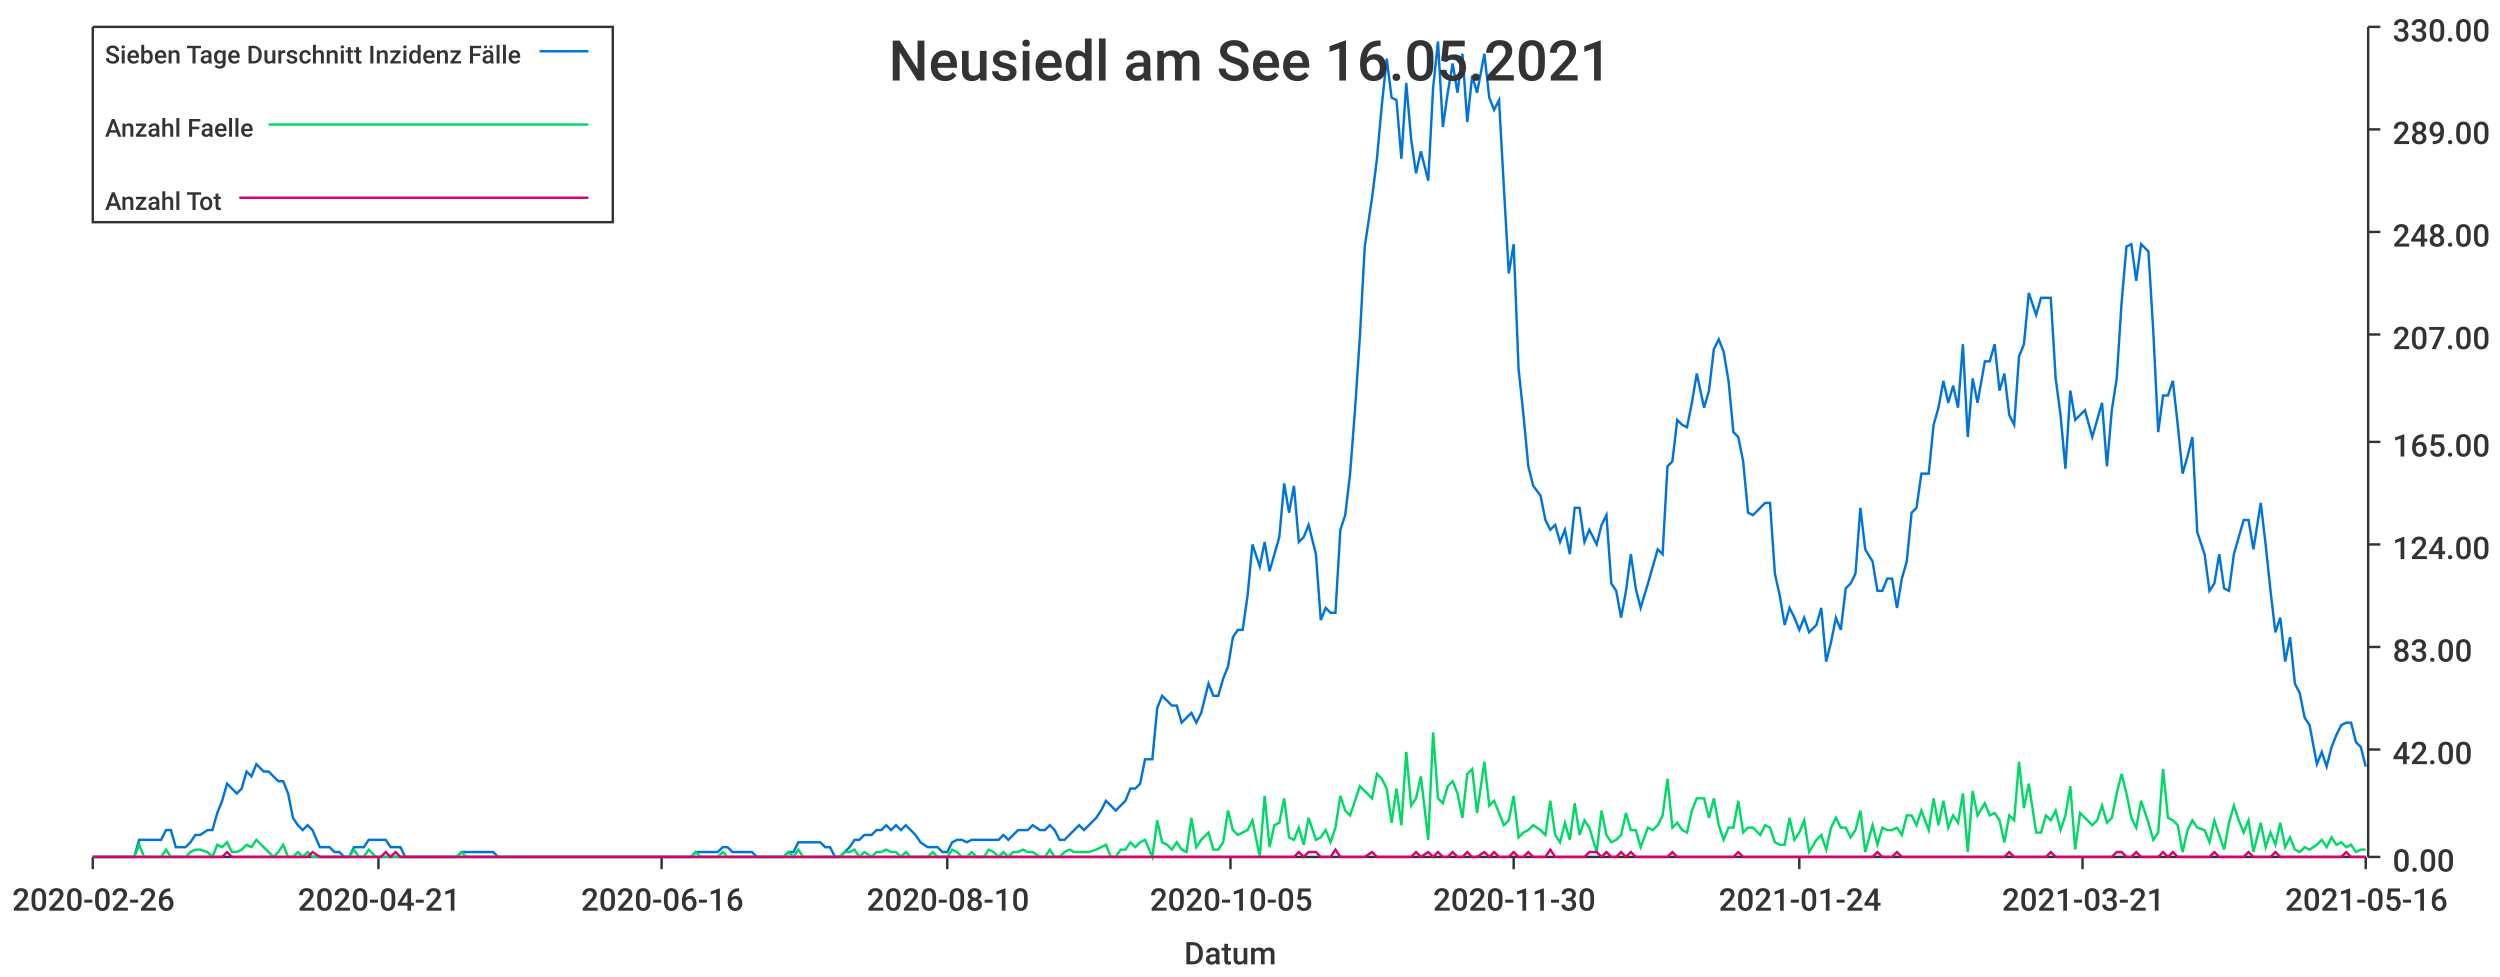
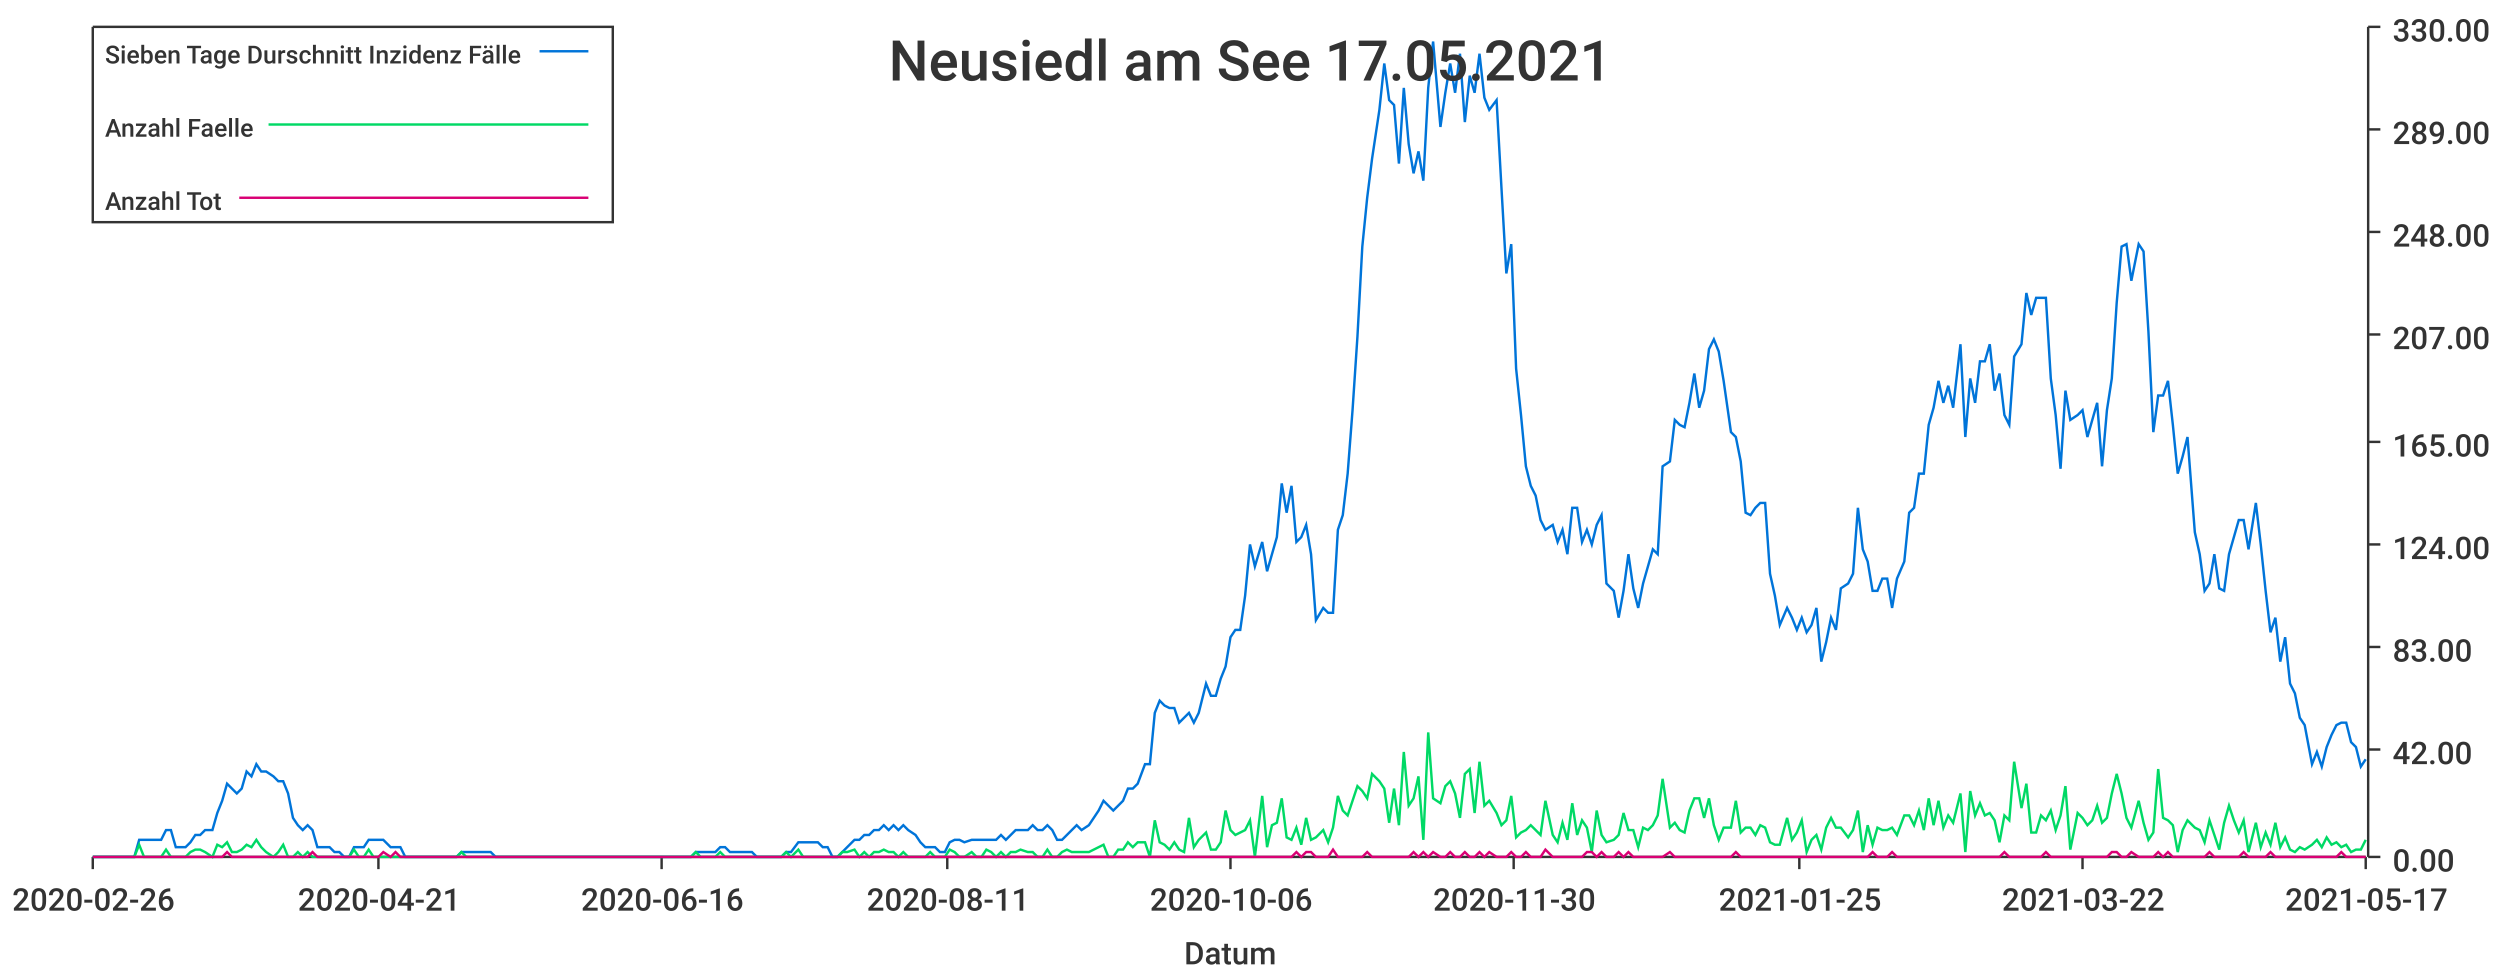
<svg xmlns="http://www.w3.org/2000/svg" width="1024" height="400">\n<path d="M 0 0 L 1024 0 L 1024 400 L 0 400 L 0 0" style="stroke-width:0;stroke:rgba(255,255,255,1.0);fill:rgba(255,255,255,1.0)" />
  <path d="M 38 11 L 969 11 L 969 351 L 38 351 L 38 11" style="stroke-width:0;stroke:rgba(255,255,255,1.0);fill:rgba(255,255,255,1.0)" />
  <path d="M 38 351 L 969 351" style="stroke-width:1;stroke:rgba(51,51,51,1.0);fill:none" />
  <path d="M 38 351 L 38 356" style="stroke-width:1;stroke:rgba(51,51,51,1.0);fill:none" />
  <text x="5" y="373" style="stroke-width:0;stroke:none;fill:rgba(51,51,51,1.0);font-size:12.8px;font-family:'Roboto Medium',sans-serif">2020-02-26</text>
  <path d="M 155 351 L 155 356" style="stroke-width:1;stroke:rgba(51,51,51,1.0);fill:none" />
  <text x="122" y="373" style="stroke-width:0;stroke:none;fill:rgba(51,51,51,1.0);font-size:12.8px;font-family:'Roboto Medium',sans-serif">2020-04-21</text>
  <path d="M 271 351 L 271 356" style="stroke-width:1;stroke:rgba(51,51,51,1.0);fill:none" />
  <text x="238" y="373" style="stroke-width:0;stroke:none;fill:rgba(51,51,51,1.0);font-size:12.8px;font-family:'Roboto Medium',sans-serif">2020-06-16</text>
  <path d="M 388 351 L 388 356" style="stroke-width:1;stroke:rgba(51,51,51,1.0);fill:none" />
-   <text x="355" y="373" style="stroke-width:0;stroke:none;fill:rgba(51,51,51,1.0);font-size:12.8px;font-family:'Roboto Medium',sans-serif">2020-08-10</text>
+   <text x="355" y="373" style="stroke-width:0;stroke:none;fill:rgba(51,51,51,1.0);font-size:12.8px;font-family:'Roboto Medium',sans-serif">2020-08-11</text>
  <path d="M 504 351 L 504 356" style="stroke-width:1;stroke:rgba(51,51,51,1.0);fill:none" />
-   <text x="471" y="373" style="stroke-width:0;stroke:none;fill:rgba(51,51,51,1.0);font-size:12.8px;font-family:'Roboto Medium',sans-serif">2020-10-05</text>
+   <text x="471" y="373" style="stroke-width:0;stroke:none;fill:rgba(51,51,51,1.0);font-size:12.8px;font-family:'Roboto Medium',sans-serif">2020-10-06</text>
  <path d="M 620 351 L 620 356" style="stroke-width:1;stroke:rgba(51,51,51,1.0);fill:none" />
  <text x="587" y="373" style="stroke-width:0;stroke:none;fill:rgba(51,51,51,1.0);font-size:12.8px;font-family:'Roboto Medium',sans-serif">2020-11-30</text>
  <path d="M 737 351 L 737 356" style="stroke-width:1;stroke:rgba(51,51,51,1.0);fill:none" />
-   <text x="704" y="373" style="stroke-width:0;stroke:none;fill:rgba(51,51,51,1.0);font-size:12.8px;font-family:'Roboto Medium',sans-serif">2021-01-24</text>
+   <text x="704" y="373" style="stroke-width:0;stroke:none;fill:rgba(51,51,51,1.0);font-size:12.8px;font-family:'Roboto Medium',sans-serif">2021-01-25</text>
  <path d="M 853 351 L 853 356" style="stroke-width:1;stroke:rgba(51,51,51,1.0);fill:none" />
-   <text x="820" y="373" style="stroke-width:0;stroke:none;fill:rgba(51,51,51,1.0);font-size:12.8px;font-family:'Roboto Medium',sans-serif">2021-03-21</text>
+   <text x="820" y="373" style="stroke-width:0;stroke:none;fill:rgba(51,51,51,1.0);font-size:12.8px;font-family:'Roboto Medium',sans-serif">2021-03-22</text>
  <path d="M 969 351 L 969 356" style="stroke-width:1;stroke:rgba(51,51,51,1.0);fill:none" />
-   <text x="936" y="373" style="stroke-width:0;stroke:none;fill:rgba(51,51,51,1.0);font-size:12.8px;font-family:'Roboto Medium',sans-serif">2021-05-16</text>
+   <text x="936" y="373" style="stroke-width:0;stroke:none;fill:rgba(51,51,51,1.0);font-size:12.8px;font-family:'Roboto Medium',sans-serif">2021-05-17</text>
  <text x="485" y="395" style="stroke-width:0;stroke:none;fill:rgba(51,51,51,1.0);font-size:12.8px;font-family:'Roboto Medium',sans-serif">Datum</text>
  <path d="M 970 351 L 970 11" style="stroke-width:1;stroke:rgba(51,51,51,1.0);fill:none" />
  <path d="M 970 351 L 975 351" style="stroke-width:1;stroke:rgba(51,51,51,1.0);fill:none" />
  <text x="980" y="357" style="stroke-width:0;stroke:none;fill:rgba(51,51,51,1.0);font-size:12.8px;font-family:'Roboto Medium',sans-serif">0.00</text>
  <path d="M 970 307 L 975 307" style="stroke-width:1;stroke:rgba(51,51,51,1.0);fill:none" />
  <text x="980" y="313" style="stroke-width:0;stroke:none;fill:rgba(51,51,51,1.0);font-size:12.8px;font-family:'Roboto Medium',sans-serif">42.00</text>
  <path d="M 970 265 L 975 265" style="stroke-width:1;stroke:rgba(51,51,51,1.0);fill:none" />
  <text x="980" y="271" style="stroke-width:0;stroke:none;fill:rgba(51,51,51,1.0);font-size:12.8px;font-family:'Roboto Medium',sans-serif">83.00</text>
  <path d="M 970 223 L 975 223" style="stroke-width:1;stroke:rgba(51,51,51,1.0);fill:none" />
  <text x="980" y="229" style="stroke-width:0;stroke:none;fill:rgba(51,51,51,1.0);font-size:12.8px;font-family:'Roboto Medium',sans-serif">124.00</text>
  <path d="M 970 181 L 975 181" style="stroke-width:1;stroke:rgba(51,51,51,1.0);fill:none" />
  <text x="980" y="187" style="stroke-width:0;stroke:none;fill:rgba(51,51,51,1.0);font-size:12.8px;font-family:'Roboto Medium',sans-serif">165.00</text>
  <path d="M 970 137 L 975 137" style="stroke-width:1;stroke:rgba(51,51,51,1.0);fill:none" />
  <text x="980" y="143" style="stroke-width:0;stroke:none;fill:rgba(51,51,51,1.0);font-size:12.8px;font-family:'Roboto Medium',sans-serif">207.00</text>
  <path d="M 970 95 L 975 95" style="stroke-width:1;stroke:rgba(51,51,51,1.0);fill:none" />
  <text x="980" y="101" style="stroke-width:0;stroke:none;fill:rgba(51,51,51,1.0);font-size:12.8px;font-family:'Roboto Medium',sans-serif">248.00</text>
  <path d="M 970 53 L 975 53" style="stroke-width:1;stroke:rgba(51,51,51,1.0);fill:none" />
  <text x="980" y="59" style="stroke-width:0;stroke:none;fill:rgba(51,51,51,1.0);font-size:12.8px;font-family:'Roboto Medium',sans-serif">289.00</text>
  <path d="M 970 11 L 975 11" style="stroke-width:1;stroke:rgba(51,51,51,1.0);fill:none" />
  <text x="980" y="17" style="stroke-width:0;stroke:none;fill:rgba(51,51,51,1.0);font-size:12.8px;font-family:'Roboto Medium',sans-serif">330.00</text>
-   <path d="M 38 351 L 41 351 L 43 351 L 45 351 L 47 351 L 49 351 L 51 351 L 53 351 L 55 351 L 57 344 L 59 344 L 62 344 L 64 344 L 66 344 L 68 340 L 70 340 L 72 347 L 74 347 L 76 347 L 78 345 L 80 342 L 82 342 L 85 340 L 87 340 L 89 333 L 91 328 L 93 321 L 95 323 L 97 325 L 99 323 L 101 316 L 103 318 L 105 313 L 108 316 L 110 316 L 112 318 L 114 320 L 116 320 L 118 325 L 120 335 L 122 338 L 124 340 L 126 338 L 128 340 L 131 347 L 133 347 L 135 347 L 137 349 L 139 349 L 141 351 L 143 351 L 145 347 L 147 347 L 149 347 L 151 344 L 154 344 L 156 344 L 158 344 L 160 347 L 162 347 L 164 347 L 166 351 L 168 351 L 170 351 L 172 351 L 174 351 L 177 351 L 179 351 L 181 351 L 183 351 L 185 351 L 187 351 L 189 349 L 191 349 L 193 349 L 195 349 L 198 349 L 200 349 L 202 349 L 204 351 L 206 351 L 208 351 L 210 351 L 212 351 L 214 351 L 216 351 L 218 351 L 221 351 L 223 351 L 225 351 L 227 351 L 229 351 L 231 351 L 233 351 L 235 351 L 237 351 L 239 351 L 241 351 L 244 351 L 246 351 L 248 351 L 250 351 L 252 351 L 254 351 L 256 351 L 258 351 L 260 351 L 262 351 L 264 351 L 267 351 L 269 351 L 271 351 L 273 351 L 275 351 L 277 351 L 279 351 L 281 351 L 283 351 L 285 349 L 287 349 L 290 349 L 292 349 L 294 349 L 296 347 L 298 347 L 300 349 L 302 349 L 304 349 L 306 349 L 308 349 L 310 351 L 313 351 L 315 351 L 317 351 L 319 351 L 321 351 L 323 349 L 325 349 L 327 345 L 329 345 L 331 345 L 333 345 L 336 345 L 338 347 L 340 347 L 342 351 L 344 351 L 346 349 L 348 347 L 350 344 L 352 344 L 354 342 L 357 342 L 359 340 L 361 340 L 363 338 L 365 340 L 367 338 L 369 340 L 371 338 L 373 340 L 375 342 L 377 345 L 380 347 L 382 347 L 384 347 L 386 349 L 388 349 L 390 345 L 392 344 L 394 344 L 396 345 L 398 344 L 400 344 L 403 344 L 405 344 L 407 344 L 409 344 L 411 342 L 413 344 L 415 342 L 417 340 L 419 340 L 421 340 L 423 338 L 426 340 L 428 340 L 430 338 L 432 340 L 434 344 L 436 344 L 438 342 L 440 340 L 442 338 L 444 340 L 446 338 L 449 335 L 451 332 L 453 328 L 455 330 L 457 332 L 459 330 L 461 328 L 463 323 L 465 323 L 467 321 L 469 311 L 472 311 L 474 290 L 476 285 L 478 287 L 480 289 L 482 289 L 484 296 L 486 294 L 488 292 L 490 296 L 492 292 L 495 280 L 497 285 L 499 285 L 501 278 L 503 273 L 505 261 L 507 258 L 509 258 L 511 244 L 513 223 L 516 232 L 518 222 L 520 234 L 522 227 L 524 220 L 526 198 L 528 210 L 530 199 L 532 222 L 534 220 L 536 215 L 539 227 L 541 254 L 543 249 L 545 251 L 547 251 L 549 217 L 551 211 L 553 194 L 555 168 L 557 138 L 559 101 L 562 81 L 564 65 L 566 43 L 568 24 L 570 40 L 572 41 L 574 65 L 576 34 L 578 57 L 580 71 L 582 62 L 585 74 L 587 36 L 589 17 L 591 52 L 593 38 L 595 26 L 597 38 L 599 22 L 601 50 L 603 31 L 605 38 L 608 22 L 610 40 L 612 45 L 614 41 L 616 77 L 618 112 L 620 100 L 622 151 L 624 170 L 626 191 L 628 199 L 631 203 L 633 213 L 635 217 L 637 215 L 639 222 L 641 217 L 643 227 L 645 208 L 647 208 L 649 222 L 651 217 L 654 223 L 656 215 L 658 211 L 660 239 L 662 242 L 664 253 L 666 242 L 668 227 L 670 241 L 672 249 L 675 239 L 677 232 L 679 225 L 681 227 L 683 191 L 685 189 L 687 172 L 689 174 L 691 175 L 693 165 L 695 153 L 698 167 L 700 160 L 702 143 L 704 139 L 706 144 L 708 156 L 710 177 L 712 179 L 714 189 L 716 210 L 718 211 L 721 208 L 723 206 L 725 206 L 727 235 L 729 244 L 731 256 L 733 249 L 735 253 L 737 258 L 739 253 L 741 259 L 744 256 L 746 249 L 748 271 L 750 263 L 752 253 L 754 258 L 756 241 L 758 239 L 760 235 L 762 208 L 764 225 L 767 230 L 769 242 L 771 242 L 773 237 L 775 237 L 777 249 L 779 237 L 781 230 L 783 210 L 785 208 L 787 194 L 790 194 L 792 174 L 794 167 L 796 156 L 798 165 L 800 158 L 802 167 L 804 141 L 806 179 L 808 155 L 810 165 L 813 148 L 815 148 L 817 141 L 819 160 L 821 153 L 823 170 L 825 174 L 827 146 L 829 141 L 831 120 L 834 129 L 836 122 L 838 122 L 840 122 L 842 155 L 844 170 L 846 192 L 848 160 L 850 172 L 852 170 L 854 168 L 857 179 L 859 172 L 861 165 L 863 191 L 865 168 L 867 155 L 869 124 L 871 101 L 873 100 L 875 115 L 877 100 L 880 103 L 882 136 L 884 177 L 886 162 L 888 162 L 890 156 L 892 174 L 894 194 L 896 187 L 898 179 L 900 218 L 903 227 L 905 242 L 907 239 L 909 227 L 911 241 L 913 242 L 915 227 L 917 220 L 919 213 L 921 213 L 923 225 L 926 206 L 928 223 L 930 242 L 932 259 L 934 253 L 936 271 L 938 261 L 940 280 L 942 284 L 944 294 L 946 297 L 949 313 L 951 308 L 953 314 L 955 306 L 957 301 L 959 297 L 961 296 L 963 296 L 965 304 L 967 306 L 969 314" style="stroke-width:1;stroke:rgba(0,116,217,1.0);fill:none" />
-   <path d="M 38 351 L 41 351 L 43 351 L 45 351 L 47 351 L 49 351 L 51 351 L 53 351 L 55 351 L 57 346 L 59 351 L 62 351 L 64 351 L 66 351 L 68 348 L 70 351 L 72 351 L 74 351 L 76 351 L 78 349 L 80 348 L 82 348 L 85 349 L 87 351 L 89 346 L 91 347 L 93 345 L 95 349 L 97 349 L 99 348 L 101 346 L 103 347 L 105 344 L 108 347 L 110 349 L 112 351 L 114 349 L 116 346 L 118 351 L 120 351 L 122 349 L 124 351 L 126 349 L 128 351 L 131 351 L 133 351 L 135 351 L 137 351 L 139 351 L 141 351 L 143 351 L 145 348 L 147 351 L 149 351 L 151 348 L 154 351 L 156 351 L 158 351 L 160 351 L 162 351 L 164 351 L 166 351 L 168 351 L 170 351 L 172 351 L 174 351 L 177 351 L 179 351 L 181 351 L 183 351 L 185 351 L 187 351 L 189 349 L 191 351 L 193 351 L 195 351 L 198 351 L 200 351 L 202 351 L 204 351 L 206 351 L 208 351 L 210 351 L 212 351 L 214 351 L 216 351 L 218 351 L 221 351 L 223 351 L 225 351 L 227 351 L 229 351 L 231 351 L 233 351 L 235 351 L 237 351 L 239 351 L 241 351 L 244 351 L 246 351 L 248 351 L 250 351 L 252 351 L 254 351 L 256 351 L 258 351 L 260 351 L 262 351 L 264 351 L 267 351 L 269 351 L 271 351 L 273 351 L 275 351 L 277 351 L 279 351 L 281 351 L 283 351 L 285 349 L 287 351 L 290 351 L 292 351 L 294 351 L 296 349 L 298 351 L 300 351 L 302 351 L 304 351 L 306 351 L 308 351 L 310 351 L 313 351 L 315 351 L 317 351 L 319 351 L 321 351 L 323 349 L 325 351 L 327 348 L 329 351 L 331 351 L 333 351 L 336 351 L 338 351 L 340 351 L 342 351 L 344 351 L 346 349 L 348 349 L 350 348 L 352 351 L 354 349 L 357 351 L 359 349 L 361 349 L 363 348 L 365 349 L 367 349 L 369 351 L 371 349 L 373 351 L 375 351 L 377 351 L 380 351 L 382 349 L 384 351 L 386 351 L 388 351 L 390 348 L 392 349 L 394 351 L 396 351 L 398 349 L 400 351 L 403 351 L 405 348 L 407 349 L 409 351 L 411 349 L 413 351 L 415 349 L 417 349 L 419 348 L 421 349 L 423 349 L 426 351 L 428 351 L 430 348 L 432 351 L 434 351 L 436 349 L 438 348 L 440 349 L 442 349 L 444 349 L 446 349 L 449 348 L 451 347 L 453 346 L 455 351 L 457 351 L 459 348 L 461 348 L 463 345 L 465 347 L 467 345 L 469 344 L 472 351 L 474 336 L 476 345 L 478 346 L 480 348 L 482 345 L 484 348 L 486 349 L 488 335 L 490 347 L 492 344 L 495 341 L 497 348 L 499 348 L 501 345 L 503 332 L 505 340 L 507 342 L 509 341 L 511 340 L 513 336 L 516 351 L 518 326 L 520 347 L 522 338 L 524 337 L 526 327 L 528 343 L 530 344 L 532 339 L 534 346 L 536 335 L 539 344 L 541 343 L 543 340 L 545 345 L 547 339 L 549 326 L 551 332 L 553 334 L 555 328 L 557 322 L 559 324 L 562 327 L 564 317 L 566 319 L 568 323 L 570 337 L 572 323 L 574 338 L 576 308 L 578 330 L 580 327 L 582 318 L 585 344 L 587 300 L 589 327 L 591 329 L 593 322 L 595 320 L 597 325 L 599 335 L 601 317 L 603 315 L 605 333 L 608 312 L 610 330 L 612 328 L 614 333 L 616 338 L 618 336 L 620 326 L 622 343 L 624 341 L 626 340 L 628 338 L 631 340 L 633 342 L 635 328 L 637 342 L 639 345 L 641 337 L 643 344 L 645 329 L 647 342 L 649 336 L 651 339 L 654 349 L 656 332 L 658 342 L 660 345 L 662 344 L 664 342 L 666 333 L 668 340 L 670 340 L 672 347 L 675 339 L 677 340 L 679 338 L 681 334 L 683 319 L 685 339 L 687 337 L 689 340 L 691 341 L 693 332 L 695 327 L 698 327 L 700 335 L 702 327 L 704 338 L 706 344 L 708 339 L 710 339 L 712 328 L 714 341 L 716 339 L 718 339 L 721 342 L 723 338 L 725 339 L 727 345 L 729 346 L 731 346 L 733 335 L 735 344 L 737 341 L 739 336 L 741 349 L 744 344 L 746 342 L 748 348 L 750 339 L 752 335 L 754 339 L 756 339 L 758 343 L 760 340 L 762 332 L 764 349 L 767 338 L 769 346 L 771 339 L 773 340 L 775 340 L 777 339 L 779 342 L 781 334 L 783 334 L 785 338 L 787 332 L 790 340 L 792 327 L 794 338 L 796 328 L 798 339 L 800 334 L 802 337 L 804 325 L 806 349 L 808 324 L 810 334 L 813 329 L 815 334 L 817 333 L 819 336 L 821 345 L 823 334 L 825 336 L 827 312 L 829 331 L 831 321 L 834 341 L 836 341 L 838 334 L 840 336 L 842 332 L 844 340 L 846 334 L 848 322 L 850 348 L 852 333 L 854 335 L 857 338 L 859 336 L 861 330 L 863 337 L 865 335 L 867 325 L 869 317 L 871 325 L 873 335 L 875 339 L 877 328 L 880 337 L 882 344 L 884 341 L 886 315 L 888 335 L 890 336 L 892 338 L 894 349 L 896 340 L 898 336 L 900 339 L 903 340 L 905 345 L 907 336 L 909 342 L 911 348 L 913 337 L 915 330 L 917 336 L 919 341 L 921 336 L 923 349 L 926 337 L 928 347 L 930 341 L 932 346 L 934 337 L 936 347 L 938 343 L 940 348 L 942 349 L 944 347 L 946 348 L 949 346 L 951 344 L 953 347 L 955 343 L 957 346 L 959 345 L 961 347 L 963 346 L 965 349 L 967 348 L 969 348" style="stroke-width:1;stroke:rgba(0,217,101,1.0);fill:none" />
-   <path d="M 38 351 L 41 351 L 43 351 L 45 351 L 47 351 L 49 351 L 51 351 L 53 351 L 55 351 L 57 351 L 59 351 L 62 351 L 64 351 L 66 351 L 68 351 L 70 351 L 72 351 L 74 351 L 76 351 L 78 351 L 80 351 L 82 351 L 85 351 L 87 351 L 89 351 L 91 351 L 93 349 L 95 351 L 97 351 L 99 351 L 101 351 L 103 351 L 105 351 L 108 351 L 110 351 L 112 351 L 114 351 L 116 351 L 118 351 L 120 351 L 122 351 L 124 351 L 126 351 L 128 349 L 131 351 L 133 351 L 135 351 L 137 351 L 139 351 L 141 351 L 143 351 L 145 351 L 147 351 L 149 351 L 151 351 L 154 351 L 156 351 L 158 349 L 160 351 L 162 349 L 164 351 L 166 351 L 168 351 L 170 351 L 172 351 L 174 351 L 177 351 L 179 351 L 181 351 L 183 351 L 185 351 L 187 351 L 189 351 L 191 351 L 193 351 L 195 351 L 198 351 L 200 351 L 202 351 L 204 351 L 206 351 L 208 351 L 210 351 L 212 351 L 214 351 L 216 351 L 218 351 L 221 351 L 223 351 L 225 351 L 227 351 L 229 351 L 231 351 L 233 351 L 235 351 L 237 351 L 239 351 L 241 351 L 244 351 L 246 351 L 248 351 L 250 351 L 252 351 L 254 351 L 256 351 L 258 351 L 260 351 L 262 351 L 264 351 L 267 351 L 269 351 L 271 351 L 273 351 L 275 351 L 277 351 L 279 351 L 281 351 L 283 351 L 285 351 L 287 351 L 290 351 L 292 351 L 294 351 L 296 351 L 298 351 L 300 351 L 302 351 L 304 351 L 306 351 L 308 351 L 310 351 L 313 351 L 315 351 L 317 351 L 319 351 L 321 351 L 323 351 L 325 351 L 327 351 L 329 351 L 331 351 L 333 351 L 336 351 L 338 351 L 340 351 L 342 351 L 344 351 L 346 351 L 348 351 L 350 351 L 352 351 L 354 351 L 357 351 L 359 351 L 361 351 L 363 351 L 365 351 L 367 351 L 369 351 L 371 351 L 373 351 L 375 351 L 377 351 L 380 351 L 382 351 L 384 351 L 386 351 L 388 351 L 390 351 L 392 351 L 394 351 L 396 351 L 398 351 L 400 351 L 403 351 L 405 351 L 407 351 L 409 351 L 411 351 L 413 351 L 415 351 L 417 351 L 419 351 L 421 351 L 423 351 L 426 351 L 428 351 L 430 351 L 432 351 L 434 351 L 436 351 L 438 351 L 440 351 L 442 351 L 444 351 L 446 351 L 449 351 L 451 351 L 453 351 L 455 351 L 457 351 L 459 351 L 461 351 L 463 351 L 465 351 L 467 351 L 469 351 L 472 351 L 474 351 L 476 351 L 478 351 L 480 351 L 482 351 L 484 351 L 486 351 L 488 351 L 490 351 L 492 351 L 495 351 L 497 351 L 499 351 L 501 351 L 503 351 L 505 351 L 507 351 L 509 351 L 511 351 L 513 351 L 516 351 L 518 351 L 520 351 L 522 351 L 524 351 L 526 351 L 528 351 L 530 351 L 532 349 L 534 351 L 536 349 L 539 349 L 541 351 L 543 351 L 545 351 L 547 348 L 549 351 L 551 351 L 553 351 L 555 351 L 557 351 L 559 351 L 562 349 L 564 351 L 566 351 L 568 351 L 570 351 L 572 351 L 574 351 L 576 351 L 578 351 L 580 349 L 582 351 L 585 349 L 587 351 L 589 349 L 591 351 L 593 351 L 595 349 L 597 351 L 599 351 L 601 349 L 603 351 L 605 351 L 608 349 L 610 351 L 612 349 L 614 351 L 616 351 L 618 351 L 620 349 L 622 351 L 624 351 L 626 349 L 628 351 L 631 351 L 633 351 L 635 348 L 637 351 L 639 351 L 641 351 L 643 351 L 645 351 L 647 351 L 649 351 L 651 349 L 654 349 L 656 351 L 658 349 L 660 351 L 662 351 L 664 349 L 666 351 L 668 349 L 670 351 L 672 351 L 675 351 L 677 351 L 679 351 L 681 351 L 683 351 L 685 349 L 687 351 L 689 351 L 691 351 L 693 351 L 695 351 L 698 351 L 700 351 L 702 351 L 704 351 L 706 351 L 708 351 L 710 351 L 712 349 L 714 351 L 716 351 L 718 351 L 721 351 L 723 351 L 725 351 L 727 351 L 729 351 L 731 351 L 733 351 L 735 351 L 737 351 L 739 351 L 741 351 L 744 351 L 746 351 L 748 351 L 750 351 L 752 351 L 754 351 L 756 351 L 758 351 L 760 351 L 762 351 L 764 351 L 767 351 L 769 349 L 771 351 L 773 351 L 775 351 L 777 349 L 779 351 L 781 351 L 783 351 L 785 351 L 787 351 L 790 351 L 792 351 L 794 351 L 796 351 L 798 351 L 800 351 L 802 351 L 804 351 L 806 351 L 808 351 L 810 351 L 813 351 L 815 351 L 817 351 L 819 351 L 821 351 L 823 349 L 825 351 L 827 351 L 829 351 L 831 351 L 834 351 L 836 351 L 838 351 L 840 349 L 842 351 L 844 351 L 846 351 L 848 351 L 850 351 L 852 351 L 854 351 L 857 351 L 859 351 L 861 351 L 863 351 L 865 351 L 867 349 L 869 349 L 871 351 L 873 351 L 875 349 L 877 351 L 880 351 L 882 351 L 884 351 L 886 349 L 888 351 L 890 349 L 892 351 L 894 351 L 896 351 L 898 351 L 900 351 L 903 351 L 905 351 L 907 349 L 909 351 L 911 351 L 913 351 L 915 351 L 917 351 L 919 351 L 921 349 L 923 351 L 926 351 L 928 351 L 930 351 L 932 349 L 934 351 L 936 351 L 938 351 L 940 351 L 942 351 L 944 351 L 946 351 L 949 351 L 951 351 L 953 351 L 955 351 L 957 351 L 959 351 L 961 349 L 963 351 L 965 351 L 967 351 L 969 351" style="stroke-width:1;stroke:rgba(217,0,116,1.0);fill:none" />
-   <text x="364" y="33" style="stroke-width:0;stroke:none;fill:rgba(51,51,51,1.0);font-size:23.0px;font-family:'Roboto Medium',sans-serif">Neusiedl am See 16.05.2021</text>
+   <path d="M 38 351 L 41 351 L 43 351 L 45 351 L 47 351 L 49 351 L 51 351 L 53 351 L 55 351 L 57 344 L 59 344 L 61 344 L 64 344 L 66 344 L 68 340 L 70 340 L 72 347 L 74 347 L 76 347 L 78 345 L 80 342 L 82 342 L 84 340 L 87 340 L 89 333 L 91 328 L 93 321 L 95 323 L 97 325 L 99 323 L 101 316 L 103 318 L 105 313 L 107 316 L 109 316 L 112 318 L 114 320 L 116 320 L 118 325 L 120 335 L 122 338 L 124 340 L 126 338 L 128 340 L 130 347 L 132 347 L 135 347 L 137 349 L 139 349 L 141 351 L 143 351 L 145 347 L 147 347 L 149 347 L 151 344 L 153 344 L 155 344 L 157 344 L 160 347 L 162 347 L 164 347 L 166 351 L 168 351 L 170 351 L 172 351 L 174 351 L 176 351 L 178 351 L 180 351 L 183 351 L 185 351 L 187 351 L 189 349 L 191 349 L 193 349 L 195 349 L 197 349 L 199 349 L 201 349 L 203 351 L 205 351 L 208 351 L 210 351 L 212 351 L 214 351 L 216 351 L 218 351 L 220 351 L 222 351 L 224 351 L 226 351 L 228 351 L 231 351 L 233 351 L 235 351 L 237 351 L 239 351 L 241 351 L 243 351 L 245 351 L 247 351 L 249 351 L 251 351 L 254 351 L 256 351 L 258 351 L 260 351 L 262 351 L 264 351 L 266 351 L 268 351 L 270 351 L 272 351 L 274 351 L 276 351 L 279 351 L 281 351 L 283 351 L 285 349 L 287 349 L 289 349 L 291 349 L 293 349 L 295 347 L 297 347 L 299 349 L 302 349 L 304 349 L 306 349 L 308 349 L 310 351 L 312 351 L 314 351 L 316 351 L 318 351 L 320 351 L 322 349 L 324 349 L 327 345 L 329 345 L 331 345 L 333 345 L 335 345 L 337 347 L 339 347 L 341 351 L 343 351 L 345 349 L 347 347 L 350 344 L 352 344 L 354 342 L 356 342 L 358 340 L 360 340 L 362 338 L 364 340 L 366 338 L 368 340 L 370 338 L 372 340 L 375 342 L 377 345 L 379 347 L 381 347 L 383 347 L 385 349 L 387 349 L 389 345 L 391 344 L 393 344 L 395 345 L 398 344 L 400 344 L 402 344 L 404 344 L 406 344 L 408 344 L 410 342 L 412 344 L 414 342 L 416 340 L 418 340 L 421 340 L 423 338 L 425 340 L 427 340 L 429 338 L 431 340 L 433 344 L 435 344 L 437 342 L 439 340 L 441 338 L 443 340 L 446 338 L 448 335 L 450 332 L 452 328 L 454 330 L 456 332 L 458 330 L 460 328 L 462 323 L 464 323 L 466 321 L 469 313 L 471 313 L 473 292 L 475 287 L 477 289 L 479 290 L 481 290 L 483 296 L 485 294 L 487 292 L 489 296 L 491 292 L 494 280 L 496 285 L 498 285 L 500 278 L 502 273 L 504 261 L 506 258 L 508 258 L 510 244 L 512 223 L 514 232 L 517 222 L 519 234 L 521 227 L 523 220 L 525 198 L 527 210 L 529 199 L 531 222 L 533 220 L 535 215 L 537 227 L 539 254 L 542 249 L 544 251 L 546 251 L 548 217 L 550 211 L 552 194 L 554 168 L 556 138 L 558 101 L 560 81 L 562 65 L 565 45 L 567 26 L 569 41 L 571 43 L 573 67 L 575 36 L 577 59 L 579 71 L 581 62 L 583 74 L 585 36 L 587 17 L 590 52 L 592 38 L 594 26 L 596 38 L 598 22 L 600 50 L 602 31 L 604 38 L 606 22 L 608 40 L 610 45 L 613 41 L 615 77 L 617 112 L 619 100 L 621 151 L 623 170 L 625 191 L 627 199 L 629 203 L 631 213 L 633 217 L 636 215 L 638 222 L 640 217 L 642 227 L 644 208 L 646 208 L 648 222 L 650 217 L 652 223 L 654 215 L 656 211 L 658 239 L 661 242 L 663 253 L 665 242 L 667 227 L 669 241 L 671 249 L 673 239 L 675 232 L 677 225 L 679 227 L 681 191 L 684 189 L 686 172 L 688 174 L 690 175 L 692 165 L 694 153 L 696 167 L 698 160 L 700 143 L 702 139 L 704 144 L 706 156 L 709 177 L 711 179 L 713 189 L 715 210 L 717 211 L 719 208 L 721 206 L 723 206 L 725 235 L 727 244 L 729 256 L 732 249 L 734 253 L 736 258 L 738 253 L 740 259 L 742 256 L 744 249 L 746 271 L 748 263 L 750 253 L 752 258 L 754 241 L 757 239 L 759 235 L 761 208 L 763 225 L 765 230 L 767 242 L 769 242 L 771 237 L 773 237 L 775 249 L 777 237 L 780 230 L 782 210 L 784 208 L 786 194 L 788 194 L 790 174 L 792 167 L 794 156 L 796 165 L 798 158 L 800 167 L 803 141 L 805 179 L 807 155 L 809 165 L 811 148 L 813 148 L 815 141 L 817 160 L 819 153 L 821 170 L 823 174 L 825 146 L 828 141 L 830 120 L 832 129 L 834 122 L 836 122 L 838 122 L 840 155 L 842 170 L 844 192 L 846 160 L 848 172 L 851 170 L 853 168 L 855 179 L 857 172 L 859 165 L 861 191 L 863 168 L 865 155 L 867 124 L 869 101 L 871 100 L 873 115 L 876 100 L 878 103 L 880 136 L 882 177 L 884 162 L 886 162 L 888 156 L 890 174 L 892 194 L 894 187 L 896 179 L 899 218 L 901 227 L 903 242 L 905 239 L 907 227 L 909 241 L 911 242 L 913 227 L 915 220 L 917 213 L 919 213 L 921 225 L 924 206 L 926 223 L 928 242 L 930 259 L 932 253 L 934 271 L 936 261 L 938 280 L 940 284 L 942 294 L 944 297 L 947 313 L 949 308 L 951 314 L 953 306 L 955 301 L 957 297 L 959 296 L 961 296 L 963 304 L 965 306 L 967 314 L 969 311" style="stroke-width:1;stroke:rgba(0,116,217,1.0);fill:none" />
+   <path d="M 38 351 L 41 351 L 43 351 L 45 351 L 47 351 L 49 351 L 51 351 L 53 351 L 55 351 L 57 346 L 59 351 L 61 351 L 64 351 L 66 351 L 68 348 L 70 351 L 72 351 L 74 351 L 76 351 L 78 349 L 80 348 L 82 348 L 84 349 L 87 351 L 89 346 L 91 347 L 93 345 L 95 349 L 97 349 L 99 348 L 101 346 L 103 347 L 105 344 L 107 347 L 109 349 L 112 351 L 114 349 L 116 346 L 118 351 L 120 351 L 122 349 L 124 351 L 126 349 L 128 351 L 130 351 L 132 351 L 135 351 L 137 351 L 139 351 L 141 351 L 143 351 L 145 348 L 147 351 L 149 351 L 151 348 L 153 351 L 155 351 L 157 351 L 160 351 L 162 351 L 164 351 L 166 351 L 168 351 L 170 351 L 172 351 L 174 351 L 176 351 L 178 351 L 180 351 L 183 351 L 185 351 L 187 351 L 189 349 L 191 351 L 193 351 L 195 351 L 197 351 L 199 351 L 201 351 L 203 351 L 205 351 L 208 351 L 210 351 L 212 351 L 214 351 L 216 351 L 218 351 L 220 351 L 222 351 L 224 351 L 226 351 L 228 351 L 231 351 L 233 351 L 235 351 L 237 351 L 239 351 L 241 351 L 243 351 L 245 351 L 247 351 L 249 351 L 251 351 L 254 351 L 256 351 L 258 351 L 260 351 L 262 351 L 264 351 L 266 351 L 268 351 L 270 351 L 272 351 L 274 351 L 276 351 L 279 351 L 281 351 L 283 351 L 285 349 L 287 351 L 289 351 L 291 351 L 293 351 L 295 349 L 297 351 L 299 351 L 302 351 L 304 351 L 306 351 L 308 351 L 310 351 L 312 351 L 314 351 L 316 351 L 318 351 L 320 351 L 322 349 L 324 351 L 327 348 L 329 351 L 331 351 L 333 351 L 335 351 L 337 351 L 339 351 L 341 351 L 343 351 L 345 349 L 347 349 L 350 348 L 352 351 L 354 349 L 356 351 L 358 349 L 360 349 L 362 348 L 364 349 L 366 349 L 368 351 L 370 349 L 372 351 L 375 351 L 377 351 L 379 351 L 381 349 L 383 351 L 385 351 L 387 351 L 389 348 L 391 349 L 393 351 L 395 351 L 398 349 L 400 351 L 402 351 L 404 348 L 406 349 L 408 351 L 410 349 L 412 351 L 414 349 L 416 349 L 418 348 L 421 349 L 423 349 L 425 351 L 427 351 L 429 348 L 431 351 L 433 351 L 435 349 L 437 348 L 439 349 L 441 349 L 443 349 L 446 349 L 448 348 L 450 347 L 452 346 L 454 351 L 456 351 L 458 348 L 460 348 L 462 345 L 464 347 L 466 345 L 469 345 L 471 351 L 473 336 L 475 345 L 477 346 L 479 348 L 481 345 L 483 348 L 485 349 L 487 335 L 489 347 L 491 344 L 494 341 L 496 348 L 498 348 L 500 345 L 502 332 L 504 340 L 506 342 L 508 341 L 510 340 L 512 336 L 514 351 L 517 326 L 519 347 L 521 338 L 523 337 L 525 327 L 527 343 L 529 344 L 531 339 L 533 346 L 535 335 L 537 344 L 539 343 L 542 340 L 544 345 L 546 339 L 548 326 L 550 332 L 552 334 L 554 328 L 556 322 L 558 324 L 560 327 L 562 317 L 565 320 L 567 323 L 569 337 L 571 323 L 573 338 L 575 308 L 577 330 L 579 327 L 581 318 L 583 344 L 585 300 L 587 327 L 590 329 L 592 322 L 594 320 L 596 325 L 598 335 L 600 317 L 602 315 L 604 333 L 606 312 L 608 330 L 610 328 L 613 333 L 615 338 L 617 336 L 619 326 L 621 343 L 623 341 L 625 340 L 627 338 L 629 340 L 631 342 L 633 328 L 636 342 L 638 345 L 640 337 L 642 344 L 644 329 L 646 342 L 648 336 L 650 339 L 652 349 L 654 332 L 656 342 L 658 345 L 661 344 L 663 342 L 665 333 L 667 340 L 669 340 L 671 347 L 673 339 L 675 340 L 677 338 L 679 334 L 681 319 L 684 339 L 686 337 L 688 340 L 690 341 L 692 332 L 694 327 L 696 327 L 698 335 L 700 327 L 702 338 L 704 344 L 706 339 L 709 339 L 711 328 L 713 341 L 715 339 L 717 339 L 719 342 L 721 338 L 723 339 L 725 345 L 727 346 L 729 346 L 732 335 L 734 344 L 736 341 L 738 336 L 740 349 L 742 344 L 744 342 L 746 348 L 748 339 L 750 335 L 752 339 L 754 339 L 757 343 L 759 340 L 761 332 L 763 349 L 765 338 L 767 346 L 769 339 L 771 340 L 773 340 L 775 339 L 777 342 L 780 334 L 782 334 L 784 338 L 786 332 L 788 340 L 790 327 L 792 338 L 794 328 L 796 339 L 798 334 L 800 337 L 803 325 L 805 349 L 807 324 L 809 334 L 811 329 L 813 334 L 815 333 L 817 336 L 819 345 L 821 334 L 823 336 L 825 312 L 828 331 L 830 321 L 832 341 L 834 341 L 836 334 L 838 336 L 840 332 L 842 340 L 844 334 L 846 322 L 848 348 L 851 333 L 853 335 L 855 338 L 857 336 L 859 330 L 861 337 L 863 335 L 865 325 L 867 317 L 869 325 L 871 335 L 873 339 L 876 328 L 878 337 L 880 344 L 882 341 L 884 315 L 886 335 L 888 336 L 890 338 L 892 349 L 894 340 L 896 336 L 899 339 L 901 340 L 903 345 L 905 336 L 907 342 L 909 348 L 911 337 L 913 330 L 915 336 L 917 341 L 919 336 L 921 349 L 924 337 L 926 347 L 928 341 L 930 346 L 932 337 L 934 347 L 936 343 L 938 348 L 940 349 L 942 347 L 944 348 L 947 346 L 949 344 L 951 347 L 953 343 L 955 346 L 957 345 L 959 347 L 961 346 L 963 349 L 965 348 L 967 348 L 969 344" style="stroke-width:1;stroke:rgba(0,217,101,1.0);fill:none" />
+   <path d="M 38 351 L 41 351 L 43 351 L 45 351 L 47 351 L 49 351 L 51 351 L 53 351 L 55 351 L 57 351 L 59 351 L 61 351 L 64 351 L 66 351 L 68 351 L 70 351 L 72 351 L 74 351 L 76 351 L 78 351 L 80 351 L 82 351 L 84 351 L 87 351 L 89 351 L 91 351 L 93 349 L 95 351 L 97 351 L 99 351 L 101 351 L 103 351 L 105 351 L 107 351 L 109 351 L 112 351 L 114 351 L 116 351 L 118 351 L 120 351 L 122 351 L 124 351 L 126 351 L 128 349 L 130 351 L 132 351 L 135 351 L 137 351 L 139 351 L 141 351 L 143 351 L 145 351 L 147 351 L 149 351 L 151 351 L 153 351 L 155 351 L 157 349 L 160 351 L 162 349 L 164 351 L 166 351 L 168 351 L 170 351 L 172 351 L 174 351 L 176 351 L 178 351 L 180 351 L 183 351 L 185 351 L 187 351 L 189 351 L 191 351 L 193 351 L 195 351 L 197 351 L 199 351 L 201 351 L 203 351 L 205 351 L 208 351 L 210 351 L 212 351 L 214 351 L 216 351 L 218 351 L 220 351 L 222 351 L 224 351 L 226 351 L 228 351 L 231 351 L 233 351 L 235 351 L 237 351 L 239 351 L 241 351 L 243 351 L 245 351 L 247 351 L 249 351 L 251 351 L 254 351 L 256 351 L 258 351 L 260 351 L 262 351 L 264 351 L 266 351 L 268 351 L 270 351 L 272 351 L 274 351 L 276 351 L 279 351 L 281 351 L 283 351 L 285 351 L 287 351 L 289 351 L 291 351 L 293 351 L 295 351 L 297 351 L 299 351 L 302 351 L 304 351 L 306 351 L 308 351 L 310 351 L 312 351 L 314 351 L 316 351 L 318 351 L 320 351 L 322 351 L 324 351 L 327 351 L 329 351 L 331 351 L 333 351 L 335 351 L 337 351 L 339 351 L 341 351 L 343 351 L 345 351 L 347 351 L 350 351 L 352 351 L 354 351 L 356 351 L 358 351 L 360 351 L 362 351 L 364 351 L 366 351 L 368 351 L 370 351 L 372 351 L 375 351 L 377 351 L 379 351 L 381 351 L 383 351 L 385 351 L 387 351 L 389 351 L 391 351 L 393 351 L 395 351 L 398 351 L 400 351 L 402 351 L 404 351 L 406 351 L 408 351 L 410 351 L 412 351 L 414 351 L 416 351 L 418 351 L 421 351 L 423 351 L 425 351 L 427 351 L 429 351 L 431 351 L 433 351 L 435 351 L 437 351 L 439 351 L 441 351 L 443 351 L 446 351 L 448 351 L 450 351 L 452 351 L 454 351 L 456 351 L 458 351 L 460 351 L 462 351 L 464 351 L 466 351 L 469 351 L 471 351 L 473 351 L 475 351 L 477 351 L 479 351 L 481 351 L 483 351 L 485 351 L 487 351 L 489 351 L 491 351 L 494 351 L 496 351 L 498 351 L 500 351 L 502 351 L 504 351 L 506 351 L 508 351 L 510 351 L 512 351 L 514 351 L 517 351 L 519 351 L 521 351 L 523 351 L 525 351 L 527 351 L 529 351 L 531 349 L 533 351 L 535 349 L 537 349 L 539 351 L 542 351 L 544 351 L 546 348 L 548 351 L 550 351 L 552 351 L 554 351 L 556 351 L 558 351 L 560 349 L 562 351 L 565 351 L 567 351 L 569 351 L 571 351 L 573 351 L 575 351 L 577 351 L 579 349 L 581 351 L 583 349 L 585 351 L 587 349 L 590 351 L 592 351 L 594 349 L 596 351 L 598 351 L 600 349 L 602 351 L 604 351 L 606 349 L 608 351 L 610 349 L 613 351 L 615 351 L 617 351 L 619 349 L 621 351 L 623 351 L 625 349 L 627 351 L 629 351 L 631 351 L 633 348 L 636 351 L 638 351 L 640 351 L 642 351 L 644 351 L 646 351 L 648 351 L 650 349 L 652 349 L 654 351 L 656 349 L 658 351 L 661 351 L 663 349 L 665 351 L 667 349 L 669 351 L 671 351 L 673 351 L 675 351 L 677 351 L 679 351 L 681 351 L 684 349 L 686 351 L 688 351 L 690 351 L 692 351 L 694 351 L 696 351 L 698 351 L 700 351 L 702 351 L 704 351 L 706 351 L 709 351 L 711 349 L 713 351 L 715 351 L 717 351 L 719 351 L 721 351 L 723 351 L 725 351 L 727 351 L 729 351 L 732 351 L 734 351 L 736 351 L 738 351 L 740 351 L 742 351 L 744 351 L 746 351 L 748 351 L 750 351 L 752 351 L 754 351 L 757 351 L 759 351 L 761 351 L 763 351 L 765 351 L 767 349 L 769 351 L 771 351 L 773 351 L 775 349 L 777 351 L 780 351 L 782 351 L 784 351 L 786 351 L 788 351 L 790 351 L 792 351 L 794 351 L 796 351 L 798 351 L 800 351 L 803 351 L 805 351 L 807 351 L 809 351 L 811 351 L 813 351 L 815 351 L 817 351 L 819 351 L 821 349 L 823 351 L 825 351 L 828 351 L 830 351 L 832 351 L 834 351 L 836 351 L 838 349 L 840 351 L 842 351 L 844 351 L 846 351 L 848 351 L 851 351 L 853 351 L 855 351 L 857 351 L 859 351 L 861 351 L 863 351 L 865 349 L 867 349 L 869 351 L 871 351 L 873 349 L 876 351 L 878 351 L 880 351 L 882 351 L 884 349 L 886 351 L 888 349 L 890 351 L 892 351 L 894 351 L 896 351 L 899 351 L 901 351 L 903 351 L 905 349 L 907 351 L 909 351 L 911 351 L 913 351 L 915 351 L 917 351 L 919 349 L 921 351 L 924 351 L 926 351 L 928 351 L 930 349 L 932 351 L 934 351 L 936 351 L 938 351 L 940 351 L 942 351 L 944 351 L 947 351 L 949 351 L 951 351 L 953 351 L 955 351 L 957 351 L 959 349 L 961 351 L 963 351 L 965 351 L 967 351 L 969 351" style="stroke-width:1;stroke:rgba(217,0,116,1.0);fill:none" />
+   <text x="364" y="33" style="stroke-width:0;stroke:none;fill:rgba(51,51,51,1.0);font-size:23.0px;font-family:'Roboto Medium',sans-serif">Neusiedl am See 17.05.2021</text>
  <path d="M 38 11 L 251 11 L 251 91 L 38 91 L 38 11" style="stroke-width:1;stroke:rgba(51,51,51,1.0);fill:rgba(255,255,255,1.0)" />
  <text x="43" y="26" style="stroke-width:0;stroke:none;fill:rgba(51,51,51,1.0);font-size:10.2px;font-family:'Roboto Medium',sans-serif">Sieben Tage Durschnitt Inzidenz Fälle</text>
  <path d="M 221 21 L 241 21" style="stroke-width:1;stroke:rgba(0,116,217,1.0);fill:none" />
  <text x="43" y="56" style="stroke-width:0;stroke:none;fill:rgba(51,51,51,1.0);font-size:10.2px;font-family:'Roboto Medium',sans-serif">Anzahl Faelle</text>
  <path d="M 110 51 L 241 51" style="stroke-width:1;stroke:rgba(0,217,101,1.0);fill:none" />
  <text x="43" y="86" style="stroke-width:0;stroke:none;fill:rgba(51,51,51,1.0);font-size:10.2px;font-family:'Roboto Medium',sans-serif">Anzahl Tot</text>
  <path d="M 98 81 L 241 81" style="stroke-width:1;stroke:rgba(217,0,116,1.0);fill:none" />
</svg>
